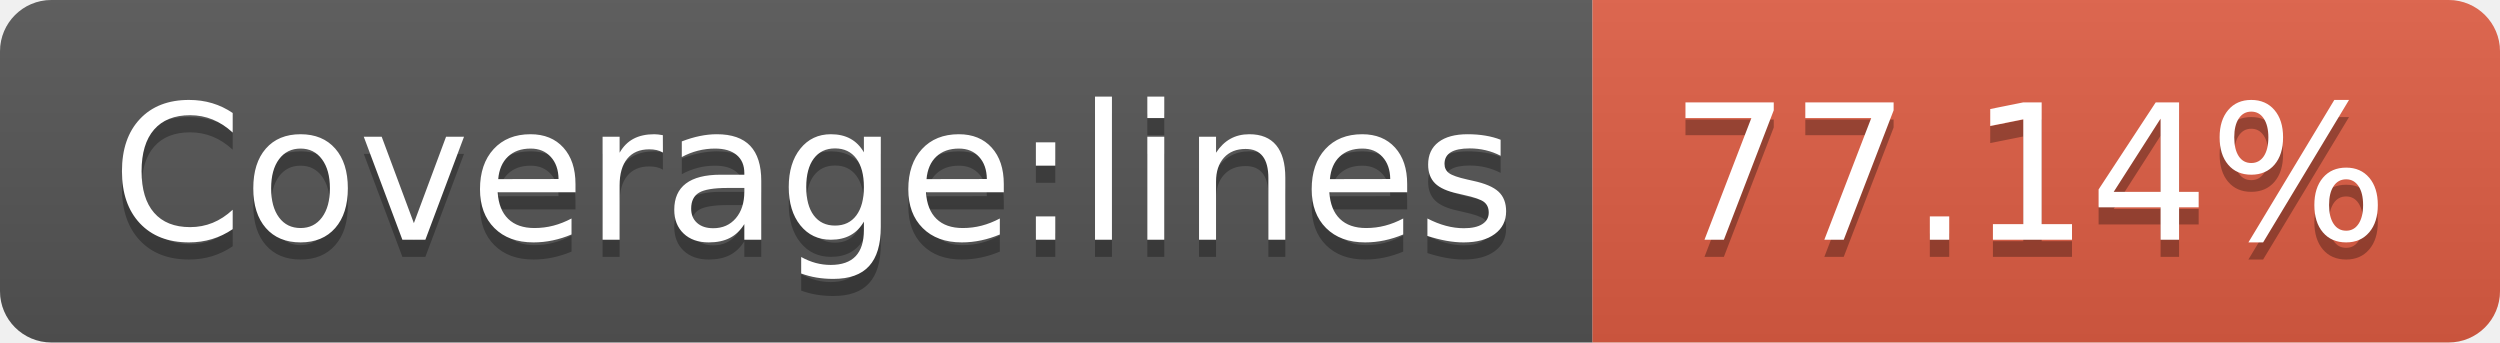
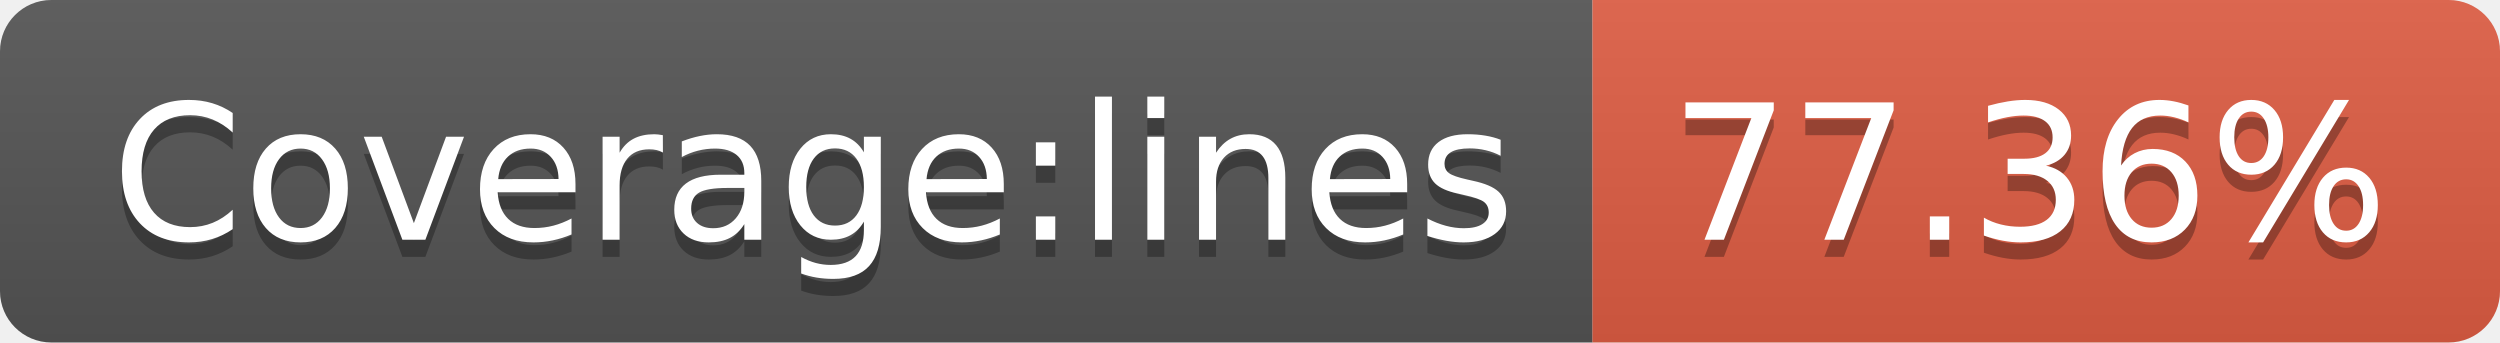
- <svg xmlns="http://www.w3.org/2000/svg" width="146" height="20" role="img" aria-label="Coverage:lines: 77.14%">
+ <svg xmlns="http://www.w3.org/2000/svg" width="146" height="20" role="img" aria-label="Coverage:lines: 77.36%">
  <linearGradient id="s" x2="0" y2="100%">
    <stop offset="0" stop-color="#bbb" stop-opacity=".1" />
    <stop offset="1" stop-opacity=".1" />
  </linearGradient>
  <clipPath id="r">
    <rect width="146" height="20" rx="3" fill="#fff" />
  </clipPath>
  <g clip-path="url(#r)">
    <rect width="93" height="20" fill="#555" />
    <rect x="93" width="53" height="20" fill="#e05d44" />
    <rect width="146" height="20" fill="url(#s)" />
  </g>
  <g fill="#fff" text-anchor="middle" font-family="Verdana,Geneva,DejaVu Sans,sans-serif" text-rendering="geometricPrecision" font-size="110">
    <text aria-hidden="true" x="475" y="150" fill="#010101" fill-opacity=".3" transform="scale(.1)" textLength="830">Coverage:lines</text>
    <text x="475" y="140" transform="scale(.1)" fill="#fff" textLength="830">Coverage:lines</text>
-     <text aria-hidden="true" x="1185" y="150" fill="#010101" fill-opacity=".3" transform="scale(.1)" textLength="430">77.14%</text>
-     <text x="1185" y="140" transform="scale(.1)" fill="#fff" textLength="430">77.14%</text>
+     <text aria-hidden="true" x="1185" y="150" fill="#010101" fill-opacity=".3" transform="scale(.1)" textLength="430">77.36%</text>
+     <text x="1185" y="140" transform="scale(.1)" fill="#fff" textLength="430">77.36%</text>
  </g>
</svg>
